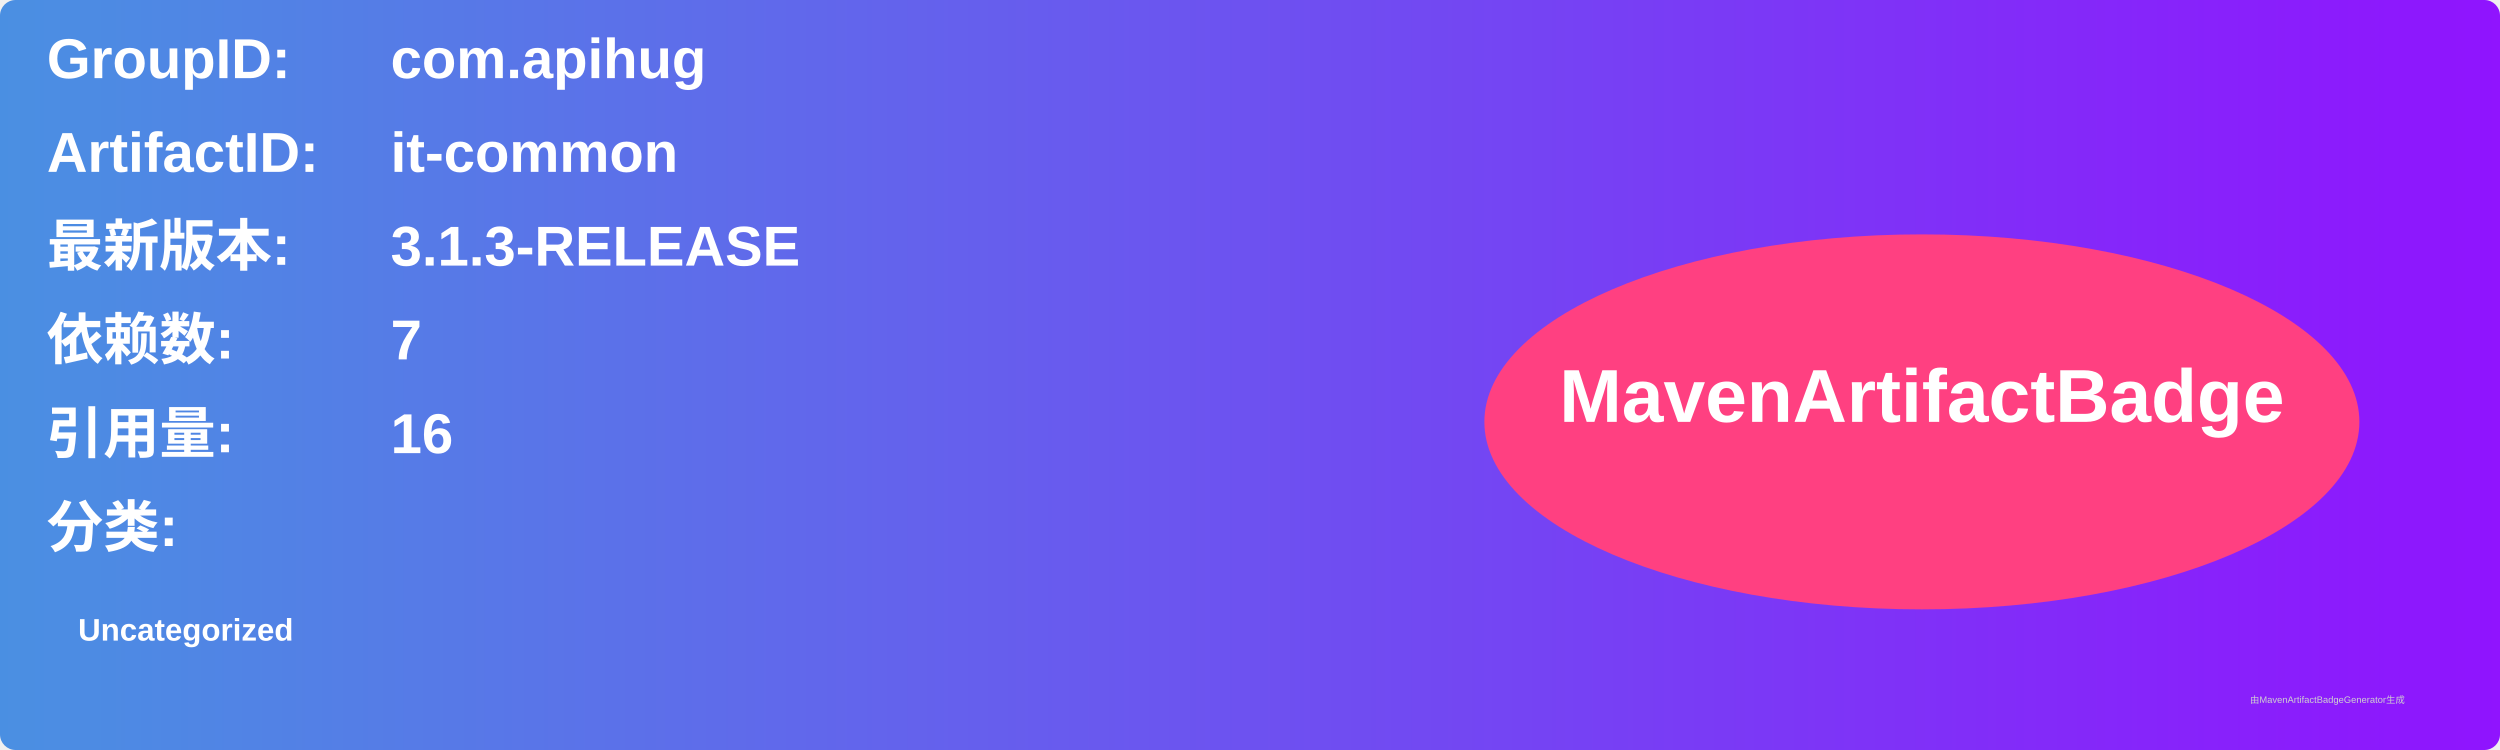
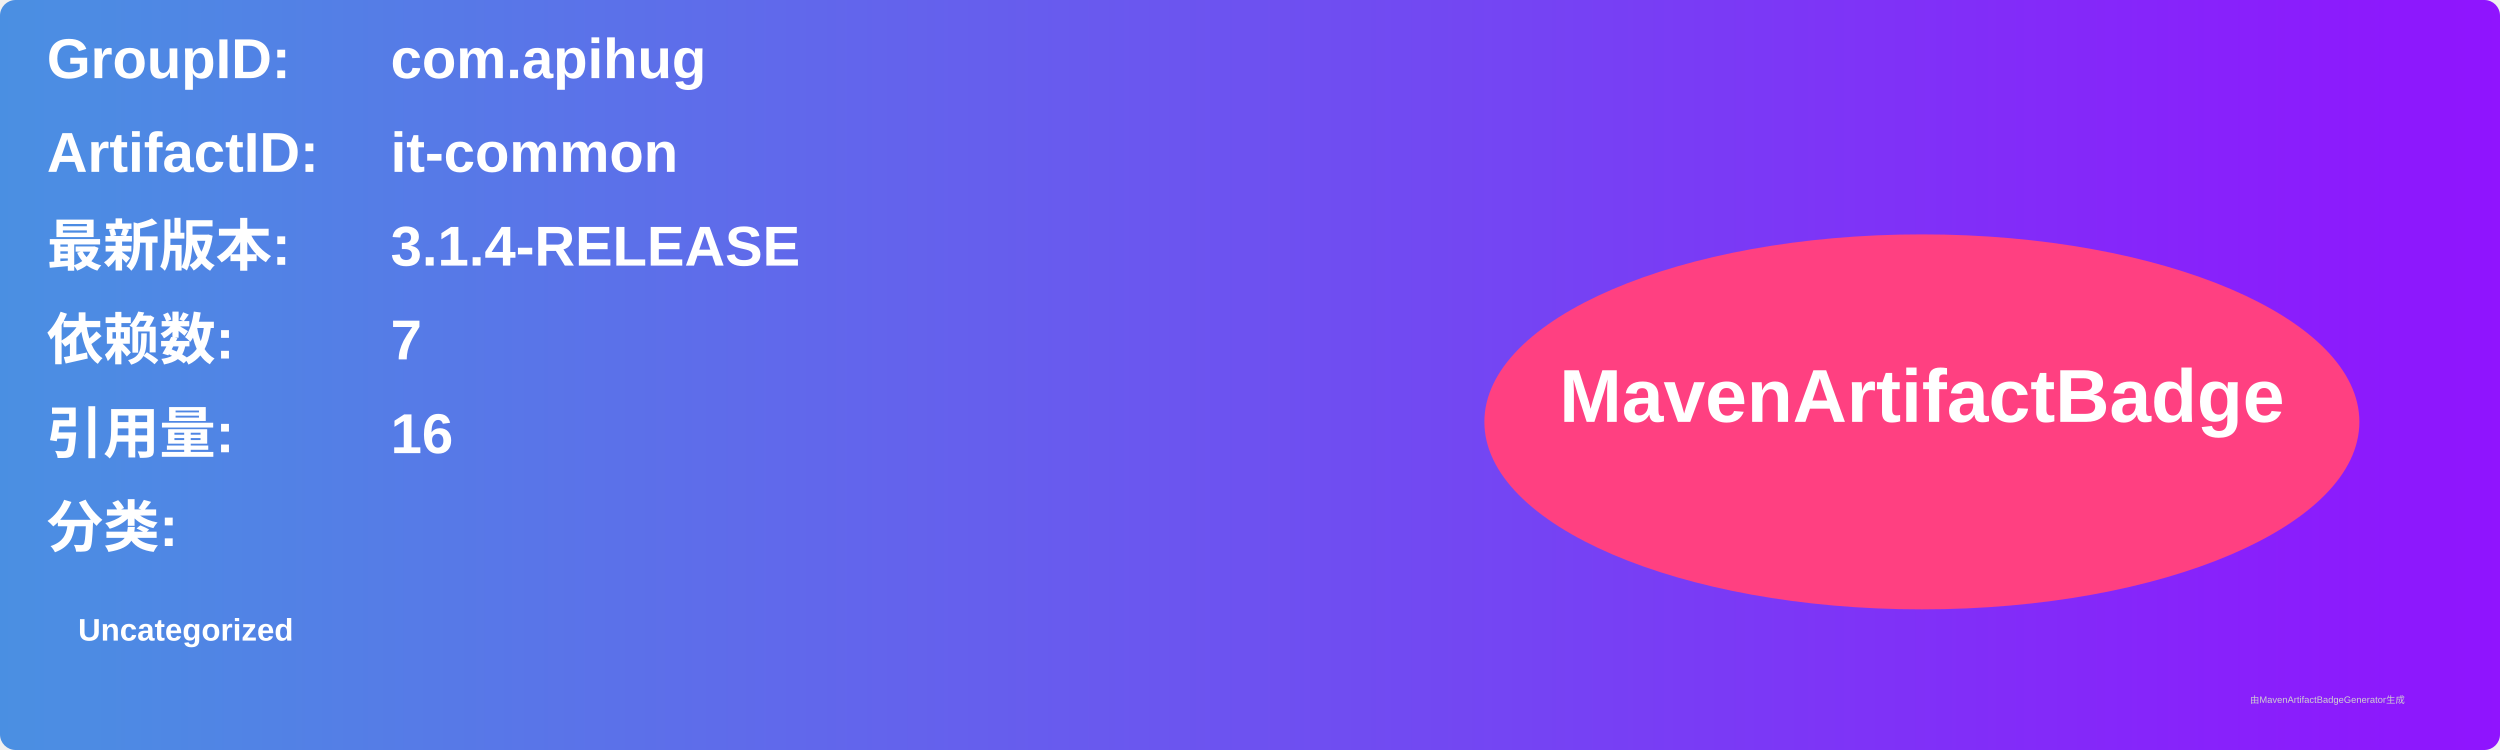
<svg xmlns="http://www.w3.org/2000/svg" width="800" height="240" viewBox="0 0 800 240">
  <linearGradient id="grad" x1="0%" y1="0%" x2="100%" y2="0%">
    <stop offset="0%" stop-color="#4a90e2" />
    <stop offset="100%" stop-color="#9013fe" />
  </linearGradient>
  <rect width="100%" height="100%" rx="5" ry="5" fill="url(#grad)" />
  <g transform="translate(15, 15)">
    <text x="0" y="10" font-family="Arial" font-size="18" fill="white" font-weight="bold" width="260">GroupID:</text>
    <text x="110" y="10" font-family="Arial" font-size="18" fill="white" font-weight="bold" width="460">com.apihug</text>
    <text x="0" y="40" font-family="Arial" font-size="18" fill="white" font-weight="bold" width="260">ArtifactID:</text>
    <text x="110" y="40" font-family="Arial" font-size="18" fill="white" font-weight="bold" width="460">it-common</text>
    <text x="0" y="70" font-family="Arial" font-size="18" fill="white" font-weight="bold">最新版本:</text>
    <text x="110" y="70" font-family="Arial" font-size="18" fill="white" font-weight="bold">
-       <tspan font-weight="bold">3.1.3-RELEASE</tspan>
+       <tspan font-weight="bold">3.1.4-RELEASE</tspan>
    </text>
    <text x="0" y="100" font-family="Arial" font-size="18" fill="white" font-weight="bold">依赖数: </text>
    <text x="110" y="100" font-family="Arial" font-size="18" fill="white">
      <tspan font-weight="bold">7</tspan>
    </text>
    <text x="0" y="130" font-family="Arial" font-size="18" fill="white" font-weight="bold">引用量: </text>
    <text x="110" y="130" font-family="Arial" font-size="18" fill="white">
      <tspan font-weight="bold">16</tspan>
    </text>
    <text x="0" y="160" font-family="Arial" font-size="18" fill="white" font-weight="bold">分类:</text>
    <text x="10" y="190" font-family="Arial" font-size="10" fill="white">
      <tspan font-weight="bold">Uncategorized</tspan>
    </text>
    <ellipse cx="600" cy="120" rx="140" ry="60" fill="#ff4081" />
    <text x="600" y="120" text-anchor="middle" font-family="Arial" font-size="24" fill="white" font-weight="bold">MavenArtifactBadge</text>
  </g>
  <text x="720" y="225" font-family="Arial" font-size="3" fill="#d0d0d0">由MavenArtifactBadgeGenerator生成</text>
</svg>
